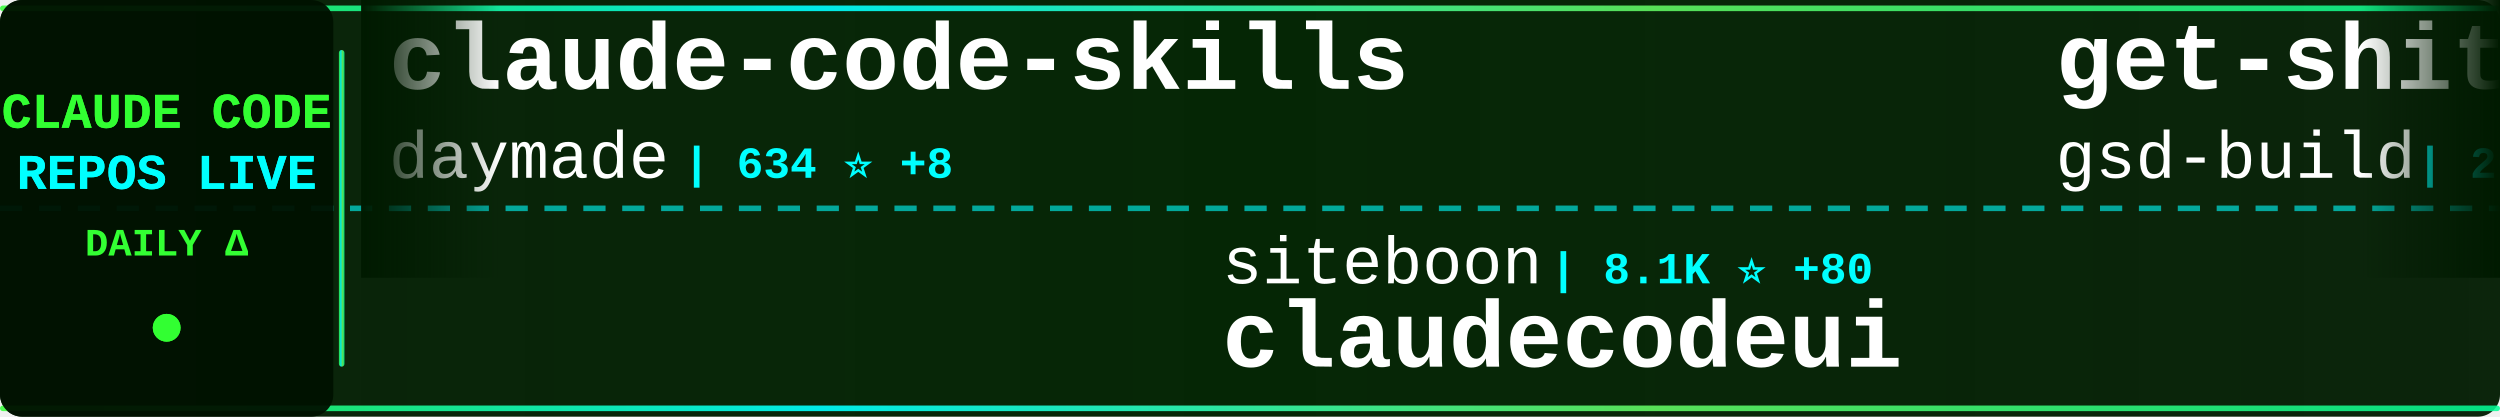
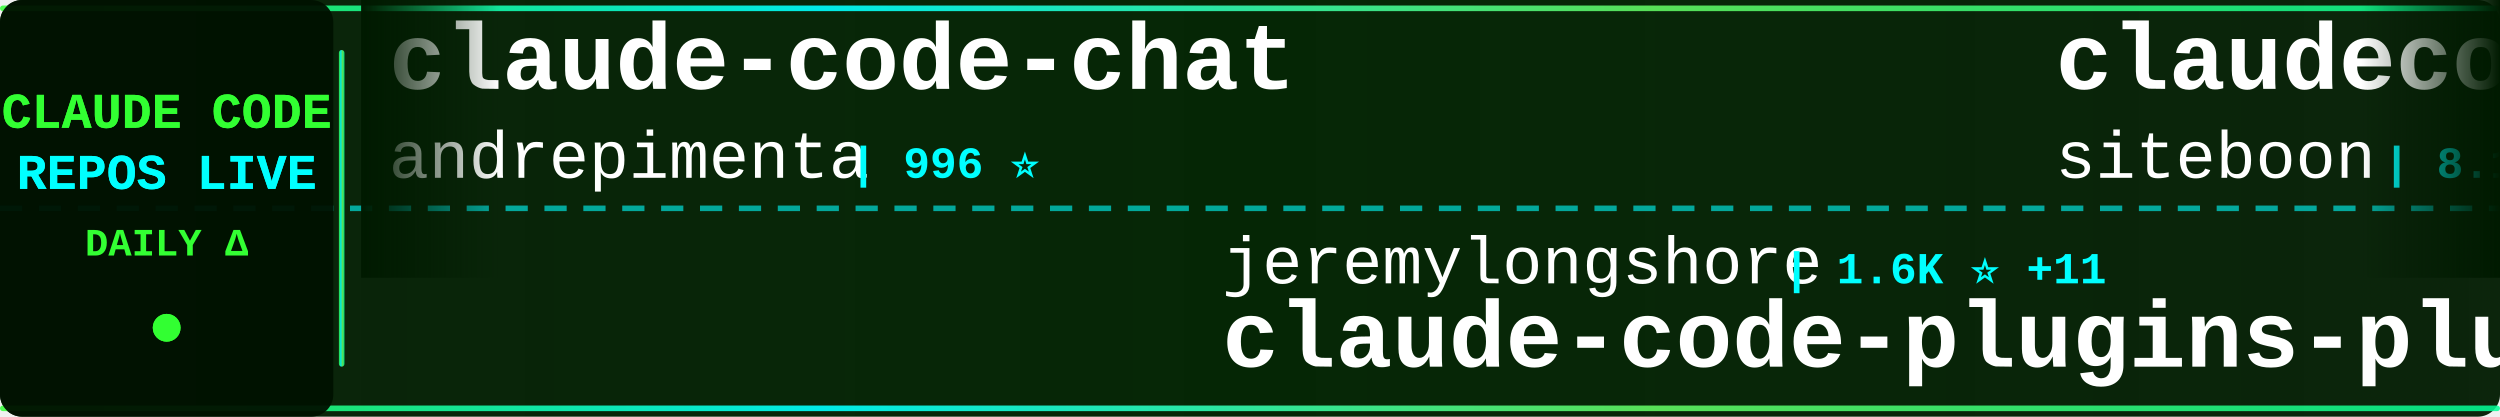
<svg xmlns="http://www.w3.org/2000/svg" width="900" height="150">
  <defs>
    <linearGradient id="tickerBg" x1="0%" y1="0%" x2="100%" y2="0%">
      <stop offset="0%" style="stop-color:#001a00;stop-opacity:0.95" />
      <stop offset="50%" style="stop-color:#002200;stop-opacity:0.98" />
      <stop offset="100%" style="stop-color:#001a00;stop-opacity:0.95" />
    </linearGradient>
    <linearGradient id="borderGrad" x1="0%" y1="0%" x2="100%" y2="0%">
      <stop offset="0%" style="stop-color:#33ff33;stop-opacity:0.85">
        <animate attributeName="stop-opacity" values="0.85;1;0.85" dur="2s" repeatCount="indefinite" />
      </stop>
      <stop offset="33%" style="stop-color:#00ffff;stop-opacity:0.9">
        <animate attributeName="stop-opacity" values="0.9;1;0.9" dur="2.2s" repeatCount="indefinite" />
      </stop>
      <stop offset="66%" style="stop-color:#66ff66;stop-opacity:0.85">
        <animate attributeName="stop-opacity" values="0.85;1;0.85" dur="1.8s" repeatCount="indefinite" />
      </stop>
      <stop offset="100%" style="stop-color:#00ff99;stop-opacity:0.85">
        <animate attributeName="stop-opacity" values="0.85;1;0.85" dur="2s" repeatCount="indefinite" />
      </stop>
    </linearGradient>
    <filter id="textGlow">
      <feGaussianBlur stdDeviation="0.1" result="coloredBlur" />
      <feMerge>
        <feMergeNode in="coloredBlur" />
        <feMergeNode in="SourceGraphic" />
      </feMerge>
    </filter>
    <filter id="metricGlow">
      <feGaussianBlur stdDeviation="0.2" result="coloredBlur" />
      <feMerge>
        <feMergeNode in="coloredBlur" />
        <feMergeNode in="SourceGraphic" />
      </feMerge>
    </filter>
    <linearGradient id="leftFade" x1="0%" y1="0%" x2="100%" y2="0%">
      <stop offset="0%" style="stop-color:#001a00;stop-opacity:1" />
      <stop offset="100%" style="stop-color:#001a00;stop-opacity:0" />
    </linearGradient>
    <linearGradient id="rightFade" x1="0%" y1="0%" x2="100%" y2="0%">
      <stop offset="0%" style="stop-color:#001a00;stop-opacity:0" />
      <stop offset="100%" style="stop-color:#001a00;stop-opacity:1" />
    </linearGradient>
  </defs>
  <rect width="900" height="150" fill="url(#tickerBg)" rx="8" />
  <rect x="0" y="2" width="900" height="2" fill="url(#borderGrad)" rx="1" />
  <rect x="0" y="146" width="900" height="2" fill="url(#borderGrad)" rx="1" />
  <line x1="0" y1="75" x2="900" y2="75" stroke="#00ffff" stroke-width="2" stroke-dasharray="8 6" opacity="0.6" />
  <rect x="0" y="0" width="120" height="150" fill="#001100" opacity="0.95" rx="8" />
  <text x="60" y="46" font-family="'Courier New', monospace" font-size="18" font-weight="bold" fill="#33ff33" text-anchor="middle" filter="url(#textGlow)">
    CLAUDE CODE
  </text>
  <text x="60" y="68" font-family="'Courier New', monospace" font-size="18" font-weight="bold" fill="#00ffff" text-anchor="middle" filter="url(#textGlow)">
    REPOS LIVE
  </text>
  <text x="60" y="92" font-family="'Courier New', monospace" font-size="14" font-weight="bold" fill="#33ff33" text-anchor="middle">
    DAILY Δ
  </text>
  <circle cx="60" cy="118" r="5" fill="#33ff33" filter="url(#metricGlow)">
    <animate attributeName="r" values="4;6;4" dur="1.5s" repeatCount="indefinite" />
    <animate attributeName="opacity" values="0.6;1;0.6" dur="1.5s" repeatCount="indefinite" />
  </circle>
  <rect x="122" y="18" width="2" height="114" fill="url(#borderGrad)" rx="1" />
  <clipPath id="tickerClip">
    <rect x="130" y="0" width="770" height="150" />
  </clipPath>
  <g clip-path="url(#tickerClip)">
    <g id="tickerItems">
      <animateTransform attributeName="transform" attributeType="XML" type="translate" from="0 0" to="-3000 0" dur="54s" repeatCount="indefinite" />
      <g transform="translate(0, 0)">
-         <text x="140" y="32" font-family="'Courier New', monospace" font-size="34" font-weight="bold" fill="#ffffff">claude-code-skills</text>
-         <text x="140" y="64" font-family="'Courier New', monospace" font-size="24" font-weight="normal" fill="#ffffff" opacity="1.0">daymade</text>
-         <text x="246" y="64" font-family="'Courier New', monospace" font-size="16" font-weight="bold" fill="#00ffff"> | 634 ⭐ +8</text>
+         <text x="140" y="32" font-family="'Courier New', monospace" font-size="34" font-weight="bold" fill="#ffffff">claude-code-chat</text>
+         <text x="140" y="64" font-family="'Courier New', monospace" font-size="24" font-weight="normal" fill="#ffffff" opacity="1.0">andrepimenta</text>
+         <text x="306" y="64" font-family="'Courier New', monospace" font-size="16" font-weight="bold" fill="#00ffff"> | 996 ⭐</text>
      </g>
      <g transform="translate(300, 0)">
-         <text x="140" y="102" font-family="'Courier New', monospace" font-size="24" font-weight="normal" fill="#ffffff" opacity="1.0">siteboon</text>
-         <text x="258" y="102" font-family="'Courier New', monospace" font-size="16" font-weight="bold" fill="#00ffff"> | 8.1K ⭐ +80</text>
-         <text x="140" y="132" font-family="'Courier New', monospace" font-size="34" font-weight="bold" fill="#ffffff">claudecodeui</text>
+         <text x="140" y="102" font-family="'Courier New', monospace" font-size="24" font-weight="normal" fill="#ffffff" opacity="1.0">jeremylongshore</text>
+         <text x="342" y="102" font-family="'Courier New', monospace" font-size="16" font-weight="bold" fill="#00ffff"> | 1.6K ⭐ +11</text>
+         <text x="140" y="132" font-family="'Courier New', monospace" font-size="34" font-weight="bold" fill="#ffffff">claude-code-plugins-plus...</text>
      </g>
      <g transform="translate(600, 0)">
-         <text x="140" y="32" font-family="'Courier New', monospace" font-size="34" font-weight="bold" fill="#ffffff">get-shit-done</text>
-         <text x="140" y="64" font-family="'Courier New', monospace" font-size="24" font-weight="normal" fill="#ffffff" opacity="1.0">gsd-build</text>
-         <text x="270" y="64" font-family="'Courier New', monospace" font-size="16" font-weight="bold" fill="#00ffff"> | 26.9K ⭐ +644</text>
+         <text x="140" y="32" font-family="'Courier New', monospace" font-size="34" font-weight="bold" fill="#ffffff">claudecodeui</text>
+         <text x="140" y="64" font-family="'Courier New', monospace" font-size="24" font-weight="normal" fill="#ffffff" opacity="1.0">siteboon</text>
+         <text x="258" y="64" font-family="'Courier New', monospace" font-size="16" font-weight="bold" fill="#00ffff"> | 8.1K ⭐ +78</text>
      </g>
      <g transform="translate(900, 0)">
-         <text x="140" y="102" font-family="'Courier New', monospace" font-size="24" font-weight="normal" fill="#ffffff" opacity="1.0">bfly123</text>
-         <text x="246" y="102" font-family="'Courier New', monospace" font-size="16" font-weight="bold" fill="#00ffff"> | 1.5K ⭐ +12</text>
-         <text x="140" y="132" font-family="'Courier New', monospace" font-size="34" font-weight="bold" fill="#ffffff">claude_code_bridge</text>
+         <text x="140" y="102" font-family="'Courier New', monospace" font-size="24" font-weight="normal" fill="#ffffff" opacity="1.0">rizethereum</text>
+         <text x="294" y="102" font-family="'Courier New', monospace" font-size="16" font-weight="bold" fill="#00ffff"> | 1.8K ⭐ +1</text>
+         <text x="140" y="132" font-family="'Courier New', monospace" font-size="34" font-weight="bold" fill="#ffffff">claude-code-requirements...</text>
      </g>
      <g transform="translate(1200, 0)">
-         <text x="140" y="32" font-family="'Courier New', monospace" font-size="34" font-weight="bold" fill="#ffffff">claude-code-security-rev...</text>
-         <text x="140" y="64" font-family="'Courier New', monospace" font-size="24" font-weight="normal" fill="#ffffff" opacity="1.0">anthropics</text>
-         <text x="282" y="64" font-family="'Courier New', monospace" font-size="16" font-weight="bold" fill="#00ffff"> | 3.7K ⭐ +26</text>
+         <text x="140" y="32" font-family="'Courier New', monospace" font-size="34" font-weight="bold" fill="#ffffff">claude-code-router</text>
+         <text x="140" y="64" font-family="'Courier New', monospace" font-size="24" font-weight="normal" fill="#ffffff" opacity="1.0">musistudio</text>
+         <text x="282" y="64" font-family="'Courier New', monospace" font-size="16" font-weight="bold" fill="#00ffff"> | 29.3K ⭐ +80</text>
      </g>
      <g transform="translate(1500, 0)">
-         <text x="140" y="102" font-family="'Courier New', monospace" font-size="24" font-weight="normal" fill="#ffffff" opacity="1.0">anomalyco</text>
-         <text x="270" y="102" font-family="'Courier New', monospace" font-size="16" font-weight="bold" fill="#00ffff"> | 119.0K ⭐ +694</text>
-         <text x="140" y="132" font-family="'Courier New', monospace" font-size="34" font-weight="bold" fill="#ffffff">opencode</text>
+         <text x="140" y="102" font-family="'Courier New', monospace" font-size="24" font-weight="normal" fill="#ffffff" opacity="1.0">Yuyz0112</text>
+         <text x="258" y="102" font-family="'Courier New', monospace" font-size="16" font-weight="bold" fill="#00ffff"> | 2.2K ⭐ +3</text>
+         <text x="140" y="132" font-family="'Courier New', monospace" font-size="34" font-weight="bold" fill="#ffffff">claude-code-reverse</text>
      </g>
      <g transform="translate(1800, 0)">
-         <text x="140" y="32" font-family="'Courier New', monospace" font-size="34" font-weight="bold" fill="#ffffff">edmunds-claude-code</text>
-         <text x="140" y="64" font-family="'Courier New', monospace" font-size="24" font-weight="normal" fill="#ffffff" opacity="1.0">edmund-io</text>
-         <text x="270" y="64" font-family="'Courier New', monospace" font-size="16" font-weight="bold" fill="#00ffff"> | 1.3K ⭐ +13</text>
+         <text x="140" y="32" font-family="'Courier New', monospace" font-size="34" font-weight="bold" fill="#ffffff">claude-code-webui</text>
+         <text x="140" y="64" font-family="'Courier New', monospace" font-size="24" font-weight="normal" fill="#ffffff" opacity="1.0">sugyan</text>
+         <text x="234" y="64" font-family="'Courier New', monospace" font-size="16" font-weight="bold" fill="#00ffff"> | 950 ⭐ +3</text>
      </g>
      <g transform="translate(2100, 0)">
-         <text x="140" y="102" font-family="'Courier New', monospace" font-size="24" font-weight="normal" fill="#ffffff" opacity="1.0">davila7</text>
-         <text x="246" y="102" font-family="'Courier New', monospace" font-size="16" font-weight="bold" fill="#00ffff"> | 22.5K ⭐ +151</text>
-         <text x="140" y="132" font-family="'Courier New', monospace" font-size="34" font-weight="bold" fill="#ffffff">claude-code-templates</text>
+         <text x="140" y="102" font-family="'Courier New', monospace" font-size="24" font-weight="normal" fill="#ffffff" opacity="1.0">EveryInc</text>
+         <text x="258" y="102" font-family="'Courier New', monospace" font-size="16" font-weight="bold" fill="#00ffff"> | 10.1K ⭐ +55</text>
+         <text x="140" y="132" font-family="'Courier New', monospace" font-size="34" font-weight="bold" fill="#ffffff">compound-engineering-plu...</text>
      </g>
      <g transform="translate(2400, 0)">
-         <text x="140" y="32" font-family="'Courier New', monospace" font-size="34" font-weight="bold" fill="#ffffff">claude-code-telegram</text>
-         <text x="140" y="64" font-family="'Courier New', monospace" font-size="24" font-weight="normal" fill="#ffffff" opacity="1.0">RichardAtCT</text>
-         <text x="294" y="64" font-family="'Courier New', monospace" font-size="16" font-weight="bold" fill="#00ffff"> | 2.0K ⭐ +21</text>
+         <text x="140" y="32" font-family="'Courier New', monospace" font-size="34" font-weight="bold" fill="#ffffff">claude-code-config</text>
+         <text x="140" y="64" font-family="'Courier New', monospace" font-size="24" font-weight="normal" fill="#ffffff" opacity="1.0">trailofbits</text>
+         <text x="294" y="64" font-family="'Courier New', monospace" font-size="16" font-weight="bold" fill="#00ffff"> | 1.5K ⭐ +11</text>
      </g>
      <g transform="translate(2700, 0)">
-         <text x="140" y="102" font-family="'Courier New', monospace" font-size="24" font-weight="normal" fill="#ffffff" opacity="1.0">Piebald-AI</text>
-         <text x="282" y="102" font-family="'Courier New', monospace" font-size="16" font-weight="bold" fill="#00ffff"> | 5.6K ⭐ +53</text>
-         <text x="140" y="132" font-family="'Courier New', monospace" font-size="34" font-weight="bold" fill="#ffffff">claude-code-system-promp...</text>
+         <text x="140" y="102" font-family="'Courier New', monospace" font-size="24" font-weight="normal" fill="#ffffff" opacity="1.0">ccplugins</text>
+         <text x="270" y="102" font-family="'Courier New', monospace" font-size="16" font-weight="bold" fill="#00ffff"> | 614 ⭐ +1</text>
+         <text x="140" y="132" font-family="'Courier New', monospace" font-size="34" font-weight="bold" fill="#ffffff">awesome-claude-code-plug...</text>
      </g>
      <g transform="translate(3000, 0)">
-         <text x="140" y="32" font-family="'Courier New', monospace" font-size="34" font-weight="bold" fill="#ffffff">claude-code-skills</text>
-         <text x="140" y="64" font-family="'Courier New', monospace" font-size="24" font-weight="normal" fill="#ffffff" opacity="1.0">daymade</text>
-         <text x="246" y="64" font-family="'Courier New', monospace" font-size="16" font-weight="bold" fill="#00ffff"> | 634 ⭐ +8</text>
+         <text x="140" y="32" font-family="'Courier New', monospace" font-size="34" font-weight="bold" fill="#ffffff">claude-code-chat</text>
+         <text x="140" y="64" font-family="'Courier New', monospace" font-size="24" font-weight="normal" fill="#ffffff" opacity="1.0">andrepimenta</text>
+         <text x="306" y="64" font-family="'Courier New', monospace" font-size="16" font-weight="bold" fill="#00ffff"> | 996 ⭐</text>
      </g>
      <g transform="translate(3300, 0)">
-         <text x="140" y="102" font-family="'Courier New', monospace" font-size="24" font-weight="normal" fill="#ffffff" opacity="1.0">siteboon</text>
-         <text x="258" y="102" font-family="'Courier New', monospace" font-size="16" font-weight="bold" fill="#00ffff"> | 8.1K ⭐ +80</text>
-         <text x="140" y="132" font-family="'Courier New', monospace" font-size="34" font-weight="bold" fill="#ffffff">claudecodeui</text>
+         <text x="140" y="102" font-family="'Courier New', monospace" font-size="24" font-weight="normal" fill="#ffffff" opacity="1.0">jeremylongshore</text>
+         <text x="342" y="102" font-family="'Courier New', monospace" font-size="16" font-weight="bold" fill="#00ffff"> | 1.6K ⭐ +11</text>
+         <text x="140" y="132" font-family="'Courier New', monospace" font-size="34" font-weight="bold" fill="#ffffff">claude-code-plugins-plus...</text>
      </g>
      <g transform="translate(3600, 0)">
-         <text x="140" y="32" font-family="'Courier New', monospace" font-size="34" font-weight="bold" fill="#ffffff">get-shit-done</text>
-         <text x="140" y="64" font-family="'Courier New', monospace" font-size="24" font-weight="normal" fill="#ffffff" opacity="1.0">gsd-build</text>
-         <text x="270" y="64" font-family="'Courier New', monospace" font-size="16" font-weight="bold" fill="#00ffff"> | 26.9K ⭐ +644</text>
+         <text x="140" y="32" font-family="'Courier New', monospace" font-size="34" font-weight="bold" fill="#ffffff">claudecodeui</text>
+         <text x="140" y="64" font-family="'Courier New', monospace" font-size="24" font-weight="normal" fill="#ffffff" opacity="1.0">siteboon</text>
+         <text x="258" y="64" font-family="'Courier New', monospace" font-size="16" font-weight="bold" fill="#00ffff"> | 8.1K ⭐ +78</text>
      </g>
      <g transform="translate(3900, 0)">
-         <text x="140" y="102" font-family="'Courier New', monospace" font-size="24" font-weight="normal" fill="#ffffff" opacity="1.0">bfly123</text>
-         <text x="246" y="102" font-family="'Courier New', monospace" font-size="16" font-weight="bold" fill="#00ffff"> | 1.5K ⭐ +12</text>
-         <text x="140" y="132" font-family="'Courier New', monospace" font-size="34" font-weight="bold" fill="#ffffff">claude_code_bridge</text>
+         <text x="140" y="102" font-family="'Courier New', monospace" font-size="24" font-weight="normal" fill="#ffffff" opacity="1.0">rizethereum</text>
+         <text x="294" y="102" font-family="'Courier New', monospace" font-size="16" font-weight="bold" fill="#00ffff"> | 1.8K ⭐ +1</text>
+         <text x="140" y="132" font-family="'Courier New', monospace" font-size="34" font-weight="bold" fill="#ffffff">claude-code-requirements...</text>
      </g>
    </g>
  </g>
  <rect x="130" y="0" width="50" height="100" fill="url(#leftFade)" />
  <rect x="850" y="0" width="50" height="100" fill="url(#rightFade)" />
</svg>
